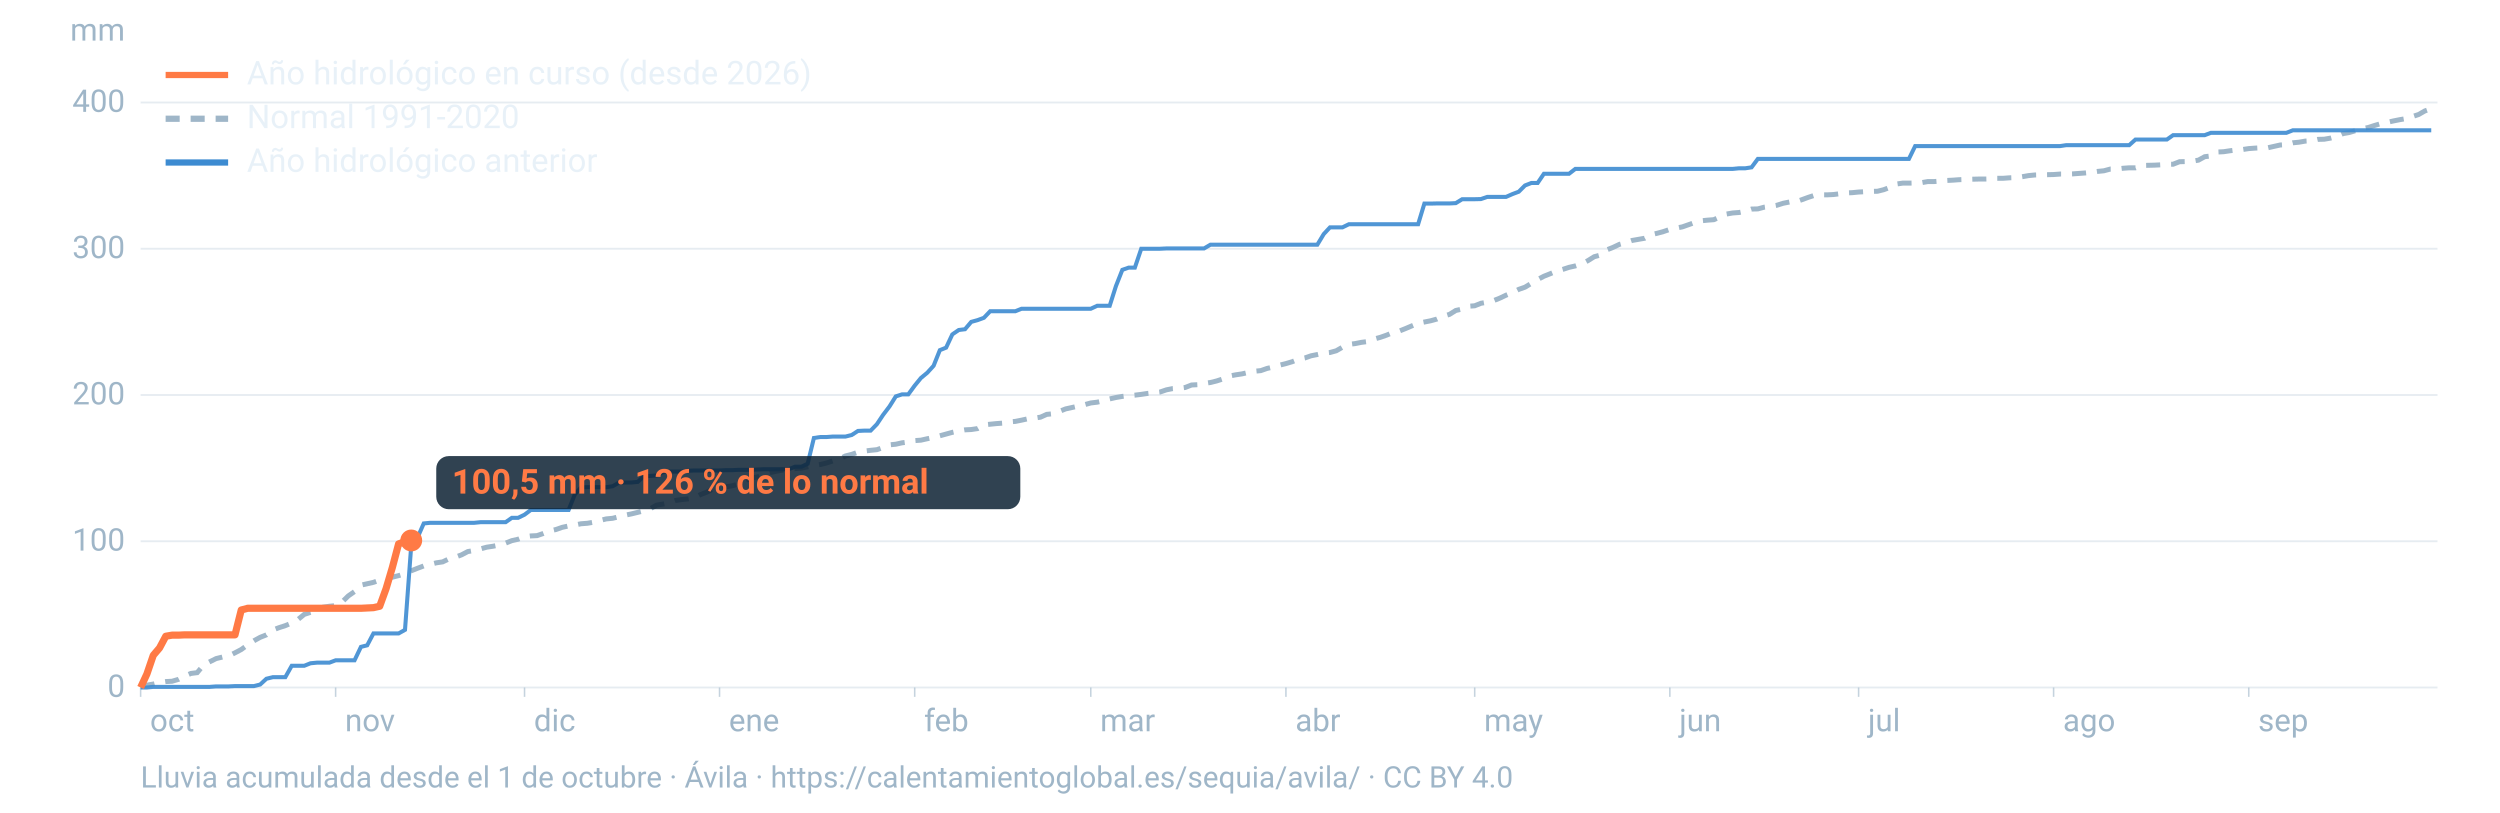
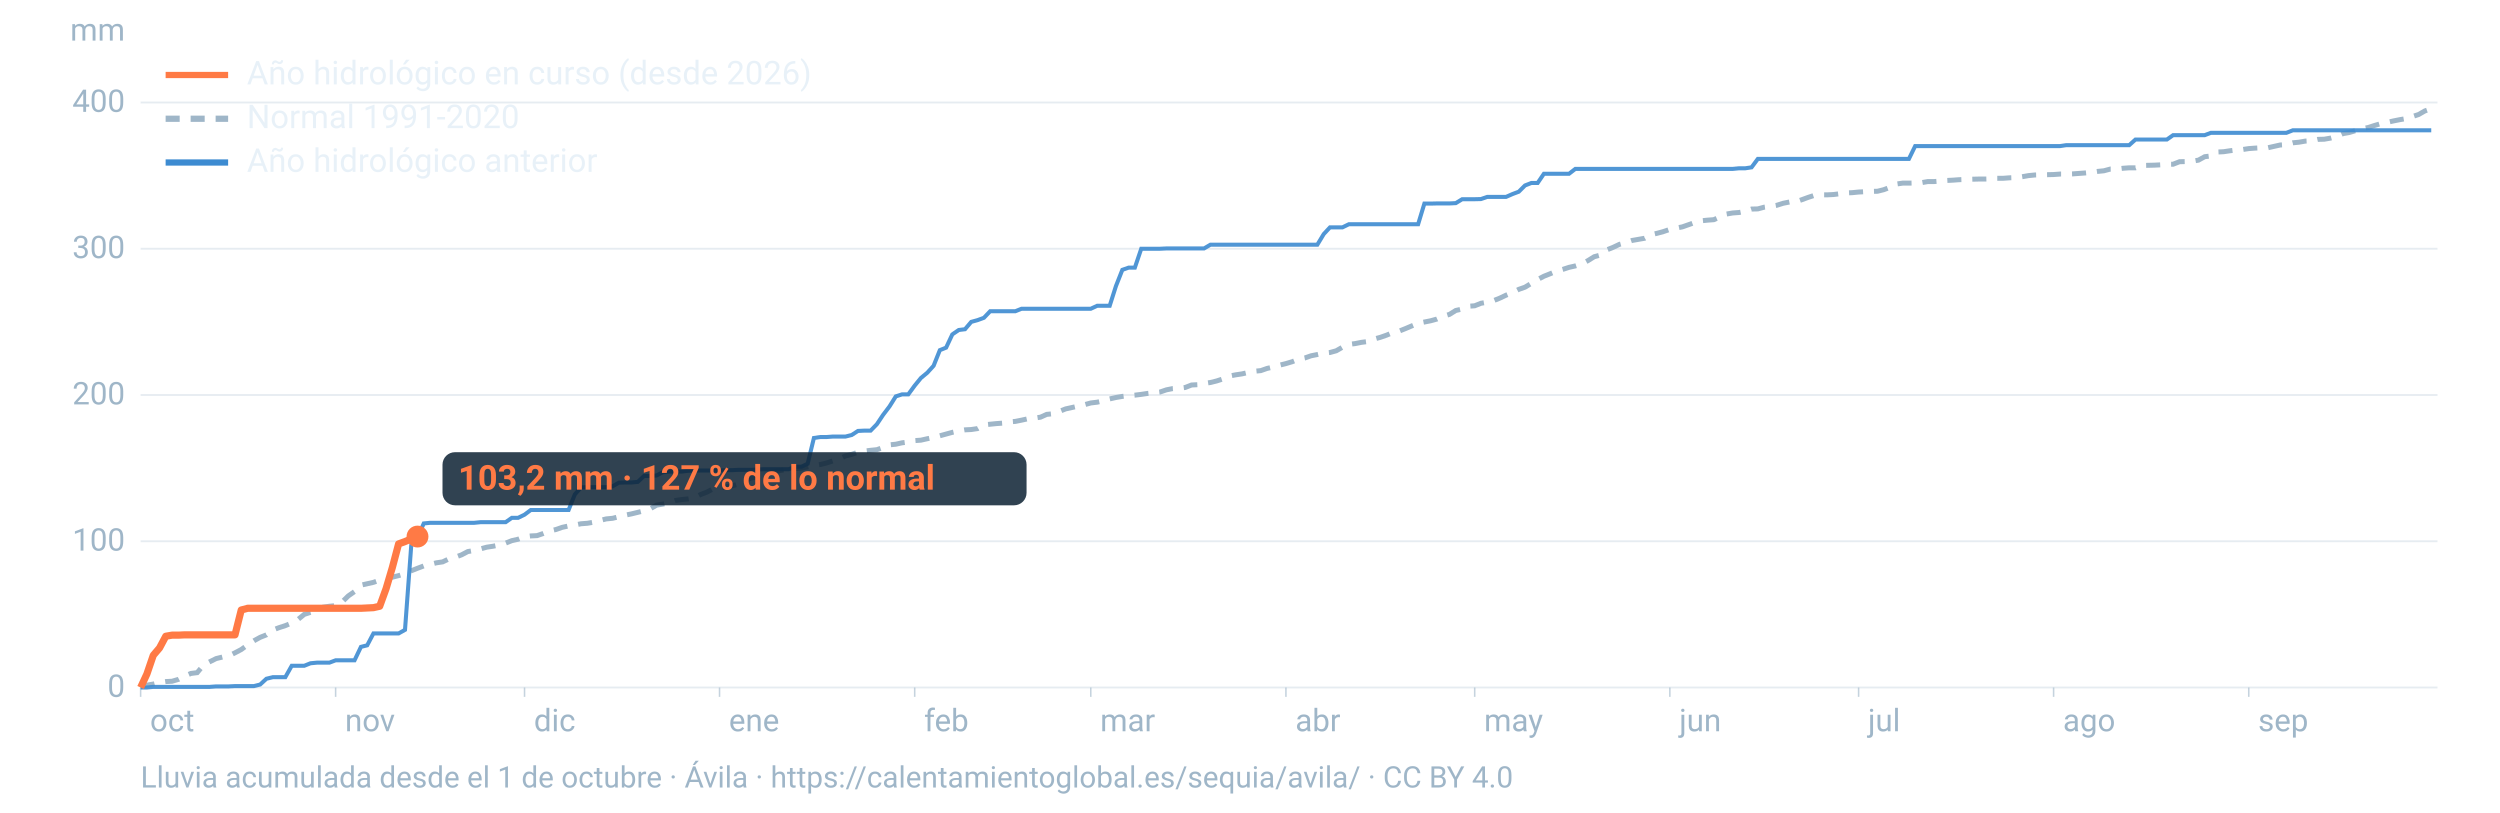
<svg xmlns="http://www.w3.org/2000/svg" viewBox="0 0 1600 520" width="1600" height="520" role="img" aria-labelledby="t d" font-family="-apple-system,BlinkMacSystemFont,'Segoe UI',Roboto,Helvetica,Arial,sans-serif">
  <line x1="90" x2="1560" y1="440.0" y2="440.0" stroke="#9fb6c8" stroke-opacity="0.25" stroke-width="1.2" />
  <text x="80" y="446.0" font-size="20" fill="#9fb6c8" text-anchor="end">0</text>
  <line x1="90" x2="1560" y1="346.4" y2="346.4" stroke="#9fb6c8" stroke-opacity="0.25" stroke-width="1.2" />
  <text x="80" y="352.4" font-size="20" fill="#9fb6c8" text-anchor="end">100</text>
  <line x1="90" x2="1560" y1="252.8" y2="252.8" stroke="#9fb6c8" stroke-opacity="0.25" stroke-width="1.2" />
  <text x="80" y="258.8" font-size="20" fill="#9fb6c8" text-anchor="end">200</text>
  <line x1="90" x2="1560" y1="159.2" y2="159.2" stroke="#9fb6c8" stroke-opacity="0.25" stroke-width="1.2" />
  <text x="80" y="165.2" font-size="20" fill="#9fb6c8" text-anchor="end">300</text>
  <line x1="90" x2="1560" y1="65.6" y2="65.6" stroke="#9fb6c8" stroke-opacity="0.25" stroke-width="1.2" />
  <text x="80" y="71.6" font-size="20" fill="#9fb6c8" text-anchor="end">400</text>
  <text x="80" y="26" font-size="20" fill="#9fb6c8" text-anchor="end">mm</text>
  <text x="96.0" y="468" font-size="20" fill="#9fb6c8">oct</text>
  <line x1="90.0" x2="90.0" y1="440" y2="446" stroke="#9fb6c8" stroke-opacity="0.6" />
  <text x="220.8" y="468" font-size="20" fill="#9fb6c8">nov</text>
  <line x1="214.8" x2="214.8" y1="440" y2="446" stroke="#9fb6c8" stroke-opacity="0.6" />
  <text x="341.7" y="468" font-size="20" fill="#9fb6c8">dic</text>
  <line x1="335.7" x2="335.7" y1="440" y2="446" stroke="#9fb6c8" stroke-opacity="0.6" />
  <text x="466.5" y="468" font-size="20" fill="#9fb6c8">ene</text>
  <line x1="460.5" x2="460.5" y1="440" y2="446" stroke="#9fb6c8" stroke-opacity="0.6" />
  <text x="591.4" y="468" font-size="20" fill="#9fb6c8">feb</text>
  <line x1="585.4" x2="585.4" y1="440" y2="446" stroke="#9fb6c8" stroke-opacity="0.6" />
  <text x="704.1" y="468" font-size="20" fill="#9fb6c8">mar</text>
  <line x1="698.1" x2="698.1" y1="440" y2="446" stroke="#9fb6c8" stroke-opacity="0.6" />
  <text x="829.0" y="468" font-size="20" fill="#9fb6c8">abr</text>
  <line x1="823.0" x2="823.0" y1="440" y2="446" stroke="#9fb6c8" stroke-opacity="0.6" />
  <text x="949.8" y="468" font-size="20" fill="#9fb6c8">may</text>
  <line x1="943.8" x2="943.8" y1="440" y2="446" stroke="#9fb6c8" stroke-opacity="0.6" />
  <text x="1074.7" y="468" font-size="20" fill="#9fb6c8">jun</text>
  <line x1="1068.7" x2="1068.7" y1="440" y2="446" stroke="#9fb6c8" stroke-opacity="0.6" />
  <text x="1195.5" y="468" font-size="20" fill="#9fb6c8">jul</text>
  <line x1="1189.5" x2="1189.5" y1="440" y2="446" stroke="#9fb6c8" stroke-opacity="0.6" />
  <text x="1320.3" y="468" font-size="20" fill="#9fb6c8">ago</text>
  <line x1="1314.3" x2="1314.3" y1="440" y2="446" stroke="#9fb6c8" stroke-opacity="0.6" />
  <text x="1445.2" y="468" font-size="20" fill="#9fb6c8">sep</text>
  <line x1="1439.2" x2="1439.2" y1="440" y2="446" stroke="#9fb6c8" stroke-opacity="0.6" />
  <path d="M90.0,439.1L94.0,438.5L98.1,437.8L102.1,436.8L106.1,436.2L110.1,436.0L114.2,434.8L118.2,432.7L122.2,431.0L126.2,430.5L130.3,425.6L134.3,423.5L138.3,421.5L142.4,420.5L146.4,419.8L150.4,417.8L154.4,415.7L158.5,412.7L162.5,410.1L166.5,407.9L170.5,406.3L174.6,403.2L178.6,401.7L182.6,400.4L186.7,398.7L190.7,396.5L194.7,393.2L198.7,391.9L202.8,391.3L206.8,388.6L210.8,388.0L214.8,387.6L218.9,385.3L222.9,381.4L226.9,378.6L231.0,374.5L235.0,373.6L239.0,372.7L243.0,371.3L247.1,370.5L251.1,369.4L255.1,368.4L259.2,367.2L263.2,365.3L267.2,363.7L271.2,362.2L275.3,361.2L279.3,360.2L283.3,359.6L287.3,357.7L291.4,356.6L295.4,355.1L299.4,353.0L303.5,352.3L307.5,351.3L311.5,350.2L315.5,349.6L319.6,348.8L323.6,347.6L327.6,346.0L331.6,345.1L335.7,343.5L339.7,343.0L343.7,342.8L347.8,341.4L351.8,339.8L355.8,338.9L359.8,337.5L363.9,336.6L367.9,336.0L371.9,335.2L375.9,334.9L380.0,334.2L384.0,333.1L388.0,332.1L392.1,331.7L396.1,330.7L400.1,329.7L404.1,328.9L408.2,327.9L412.2,326.9L416.2,325.6L420.2,323.3L424.3,322.6L428.3,321.8L432.3,320.3L436.4,319.7L440.4,319.3L444.4,318.6L448.4,316.5L452.5,314.9L456.5,312.8L460.5,312.3L464.5,311.6L468.6,310.9L472.6,309.8L476.6,307.7L480.7,305.9L484.7,305.3L488.7,303.7L492.7,302.5L496.8,301.6L500.8,300.9L504.8,300.2L508.8,299.9L512.9,299.6L516.9,298.8L520.9,297.9L525.0,297.3L529.0,296.3L533.0,295.0L537.0,293.9L541.1,291.8L545.1,290.8L549.1,289.4L553.2,288.7L557.2,288.2L561.2,287.8L565.2,286.4L569.3,284.7L573.3,284.3L577.3,283.4L581.3,282.9L585.4,282.0L589.4,281.7L593.4,280.8L597.5,280.0L601.5,278.9L605.5,277.8L609.5,276.7L613.6,275.8L617.6,275.1L621.6,274.9L625.6,274.3L629.7,271.9L633.7,271.5L637.7,271.1L641.8,270.8L645.8,270.0L649.8,269.7L653.8,268.9L657.9,268.0L661.9,267.6L665.9,267.0L669.9,265.2L674.0,264.8L678.0,263.3L682.0,261.7L686.1,260.8L690.1,259.9L694.1,259.0L698.1,257.9L702.2,257.4L706.2,256.5L710.2,255.3L714.2,254.4L718.3,253.7L722.3,253.2L726.3,252.9L730.4,252.4L734.4,251.8L738.4,251.4L742.4,250.9L746.5,249.5L750.5,248.7L754.5,248.5L758.5,248.0L762.6,246.4L766.6,246.2L770.6,245.4L774.7,244.8L778.7,243.8L782.7,242.5L786.7,240.7L790.8,239.9L794.8,239.3L798.8,238.4L802.8,237.6L806.9,237.2L810.9,235.8L814.9,234.9L819.0,233.7L823.0,232.7L827.0,231.5L831.0,229.9L835.1,229.1L839.1,227.7L843.1,226.9L847.2,226.0L851.2,225.6L855.2,224.5L859.2,222.2L863.3,220.4L867.3,219.9L871.3,219.1L875.3,218.6L879.4,217.0L883.4,215.9L887.4,214.5L891.5,212.8L895.5,211.9L899.5,210.3L903.5,208.6L907.6,206.9L911.6,206.1L915.6,205.3L919.6,204.2L923.7,202.4L927.7,201.2L931.7,198.7L935.8,197.8L939.8,196.0L943.8,195.7L947.8,194.1L951.9,193.4L955.9,192.4L959.9,190.8L963.9,188.9L968.0,187.3L972.0,185.2L976.0,183.8L980.1,181.3L984.1,178.9L988.1,176.8L992.1,175.2L996.2,173.5L1000.2,172.4L1004.2,171.1L1008.2,170.2L1012.3,168.9L1016.3,166.8L1020.3,164.3L1024.4,163.2L1028.4,159.9L1032.4,158.3L1036.4,156.4L1040.5,155.3L1044.5,153.9L1048.5,153.2L1052.5,152.5L1056.6,150.2L1060.6,149.3L1064.6,148.2L1068.7,146.8L1072.7,146.0L1076.7,145.2L1080.7,143.8L1084.8,142.3L1088.8,141.3L1092.8,140.9L1096.8,140.6L1100.9,138.8L1104.9,137.0L1108.9,136.3L1113.0,136.0L1117.0,135.2L1121.0,133.8L1125.0,133.7L1129.1,132.6L1133.1,132.1L1137.1,131.4L1141.2,130.1L1145.2,129.3L1149.2,129.2L1153.2,127.8L1157.3,126.3L1161.3,125.0L1165.3,124.7L1169.3,124.7L1173.4,124.5L1177.4,124.0L1181.4,123.5L1185.5,123.3L1189.5,122.9L1193.5,122.7L1197.5,122.5L1201.6,122.4L1205.6,121.4L1209.6,119.9L1213.6,117.8L1217.7,117.2L1221.7,117.2L1225.7,117.1L1229.8,116.9L1233.8,116.2L1237.8,116.2L1241.8,115.9L1245.9,115.5L1249.9,115.3L1253.9,115.0L1257.9,114.9L1262.0,114.7L1266.0,114.6L1270.0,114.6L1274.1,114.5L1278.1,114.1L1282.1,114.1L1286.1,113.8L1290.2,113.7L1294.2,113.1L1298.2,112.4L1302.2,112.0L1306.3,111.9L1310.3,111.8L1314.3,111.7L1318.4,111.4L1322.4,111.4L1326.4,111.3L1330.4,111.0L1334.5,110.7L1338.5,110.3L1342.5,109.7L1346.5,109.3L1350.6,108.2L1354.6,108.2L1358.6,107.7L1362.7,107.4L1366.7,107.4L1370.7,105.9L1374.7,105.8L1378.8,105.7L1382.8,105.5L1386.8,105.1L1390.8,105.1L1394.9,103.5L1398.9,103.4L1402.9,103.2L1407.0,102.5L1411.0,100.3L1415.0,99.8L1419.0,97.3L1423.1,97.1L1427.1,96.5L1431.1,96.0L1435.2,95.7L1439.2,95.1L1443.2,94.8L1447.2,94.6L1451.3,94.6L1455.3,93.7L1459.3,92.8L1463.3,92.6L1467.4,91.4L1471.4,91.0L1475.4,90.3L1479.5,90.1L1483.5,89.2L1487.5,89.1L1491.5,88.4L1495.6,87.3L1499.6,85.5L1503.6,84.8L1507.6,83.6L1511.7,82.4L1515.7,81.6L1519.7,80.3L1523.8,79.1L1527.8,78.3L1531.8,77.4L1535.8,76.6L1539.9,75.9L1543.9,74.6L1547.9,73.3L1551.9,71.0L1556.0,69.6" fill="none" stroke="#9fb6c8" stroke-width="3.2" stroke-dasharray="9 7" />
  <path d="M90.0,440.0L94.0,440.0L98.1,439.6L102.1,439.6L106.1,439.6L110.1,439.6L114.2,439.6L118.2,439.6L122.2,439.6L126.2,439.6L130.3,439.6L134.3,439.6L138.3,439.3L142.4,439.3L146.4,439.3L150.4,439.1L154.4,439.1L158.5,439.1L162.5,439.1L166.5,438.1L170.5,434.4L174.6,433.4L178.6,433.4L182.6,433.4L186.7,426.1L190.7,426.1L194.7,426.1L198.7,424.5L202.8,424.1L206.8,424.1L210.8,424.1L214.8,422.6L218.9,422.6L222.9,422.6L226.9,422.6L231.0,414.0L235.0,413.0L239.0,405.4L243.0,405.4L247.1,405.4L251.1,405.4L255.1,405.4L259.2,403.1L263.2,349.0L267.2,344.1L271.2,335.0L275.3,334.6L279.3,334.6L283.3,334.6L287.3,334.6L291.4,334.6L295.4,334.6L299.4,334.6L303.5,334.6L307.5,334.2L311.5,334.2L315.5,334.2L319.6,334.2L323.6,334.2L327.6,331.4L331.6,331.4L335.7,329.4L339.7,326.4L343.7,326.4L347.8,326.4L351.8,326.4L355.8,326.4L359.8,326.4L363.9,326.4L367.9,316.4L371.9,311.9L375.9,311.8L380.0,311.8L384.0,311.8L388.0,311.8L392.1,311.2L396.1,308.9L400.1,308.8L404.1,308.8L408.2,308.4L412.2,304.6L416.2,304.6L420.2,304.3L424.3,302.2L428.3,301.8L432.3,301.8L436.4,301.8L440.4,301.3L444.4,301.1L448.4,301.1L452.5,301.1L456.5,301.1L460.5,301.1L464.5,300.9L468.6,300.9L472.6,300.7L476.6,300.7L480.7,300.7L484.7,300.5L488.7,300.3L492.7,300.3L496.8,300.3L500.8,300.3L504.8,300.3L508.8,298.7L512.9,298.7L516.9,296.8L520.9,280.3L525.0,279.7L529.0,279.7L533.0,279.4L537.0,279.4L541.1,279.4L545.1,278.4L549.1,275.8L553.2,275.6L557.2,275.6L561.2,271.5L565.2,265.5L569.3,260.1L573.3,253.7L577.3,252.4L581.3,252.4L585.4,246.8L589.4,241.9L593.4,238.6L597.5,234.1L601.5,224.1L605.5,222.5L609.5,214.0L613.6,211.2L617.6,210.7L621.6,206.0L625.6,204.9L629.7,203.4L633.7,199.2L637.7,199.2L641.8,199.2L645.8,199.2L649.8,199.2L653.8,197.6L657.9,197.6L661.9,197.6L665.9,197.6L669.9,197.6L674.0,197.6L678.0,197.6L682.0,197.6L686.1,197.6L690.1,197.6L694.1,197.6L698.1,197.6L702.2,195.7L706.2,195.7L710.2,195.7L714.2,183.1L718.3,172.7L722.3,171.3L726.3,171.3L730.4,159.2L734.4,159.2L738.4,159.2L742.4,159.2L746.5,159.0L750.5,159.0L754.5,159.0L758.5,159.0L762.6,159.0L766.6,159.0L770.6,159.0L774.7,156.6L778.7,156.6L782.7,156.6L786.7,156.6L790.8,156.6L794.8,156.6L798.8,156.6L802.8,156.6L806.9,156.6L810.9,156.6L814.9,156.6L819.0,156.6L823.0,156.6L827.0,156.6L831.0,156.6L835.1,156.6L839.1,156.6L843.1,156.6L847.2,149.8L851.2,145.5L855.2,145.5L859.2,145.5L863.3,143.5L867.3,143.5L871.3,143.5L875.3,143.5L879.4,143.5L883.4,143.5L887.4,143.5L891.5,143.5L895.5,143.5L899.5,143.5L903.5,143.5L907.6,143.5L911.6,130.3L915.6,130.3L919.6,130.2L923.7,130.2L927.7,130.2L931.7,130.0L935.8,127.5L939.8,127.5L943.8,127.5L947.8,127.4L951.9,126.0L955.9,126.0L959.9,126.0L963.9,126.0L968.0,124.2L972.0,122.7L976.0,118.7L980.1,117.1L984.1,117.1L988.1,111.2L992.1,111.2L996.2,111.2L1000.2,111.2L1004.2,111.2L1008.2,108.1L1012.3,108.1L1016.3,108.1L1020.3,108.1L1024.4,108.1L1028.4,108.1L1032.4,108.1L1036.4,108.1L1040.5,108.1L1044.5,108.1L1048.5,108.1L1052.5,108.1L1056.6,108.1L1060.6,108.1L1064.6,108.1L1068.7,108.1L1072.7,108.1L1076.7,108.1L1080.7,108.1L1084.8,108.1L1088.8,108.1L1092.8,108.1L1096.8,108.1L1100.9,108.1L1104.9,108.1L1108.9,108.1L1113.0,107.7L1117.0,107.7L1121.0,107.1L1125.0,101.7L1129.1,101.7L1133.1,101.7L1137.1,101.7L1141.2,101.7L1145.2,101.7L1149.2,101.7L1153.2,101.7L1157.3,101.7L1161.3,101.7L1165.3,101.7L1169.3,101.7L1173.4,101.7L1177.4,101.7L1181.4,101.7L1185.5,101.7L1189.5,101.7L1193.5,101.7L1197.5,101.7L1201.6,101.7L1205.6,101.7L1209.6,101.7L1213.6,101.7L1217.7,101.7L1221.7,101.7L1225.7,93.5L1229.8,93.5L1233.8,93.5L1237.8,93.5L1241.8,93.5L1245.9,93.5L1249.9,93.5L1253.9,93.5L1257.9,93.5L1262.0,93.5L1266.0,93.5L1270.0,93.5L1274.1,93.5L1278.1,93.5L1282.1,93.5L1286.1,93.5L1290.2,93.5L1294.2,93.5L1298.2,93.5L1302.2,93.5L1306.3,93.5L1310.3,93.5L1314.3,93.5L1318.4,93.5L1322.4,92.9L1326.4,92.9L1330.4,92.9L1334.5,92.9L1338.5,92.9L1342.5,92.9L1346.5,92.9L1350.6,92.9L1354.6,92.9L1358.6,92.9L1362.7,92.9L1366.7,89.3L1370.7,89.3L1374.7,89.3L1378.8,89.3L1382.8,89.3L1386.8,89.3L1390.8,86.5L1394.9,86.5L1398.9,86.5L1402.9,86.5L1407.0,86.5L1411.0,86.5L1415.0,85.0L1419.0,85.0L1423.1,85.0L1427.1,85.0L1431.1,85.0L1435.2,85.0L1439.2,85.0L1443.2,85.0L1447.2,85.0L1451.3,85.0L1455.3,85.0L1459.3,85.0L1463.3,85.0L1467.4,83.4L1471.4,83.4L1475.4,83.4L1479.5,83.4L1483.5,83.4L1487.5,83.4L1491.5,83.4L1495.6,83.4L1499.6,83.4L1503.6,83.4L1507.6,83.4L1511.7,83.4L1515.7,83.4L1519.7,83.4L1523.8,83.4L1527.8,83.4L1531.8,83.4L1535.8,83.4L1539.9,83.4L1543.9,83.4L1547.9,83.4L1551.9,83.4L1556.0,83.4" fill="none" stroke="#3d8bd1" stroke-width="2.6" stroke-opacity="0.9" />
-   <path d="M90.0,440.0L94.0,431.4L98.1,419.4L102.1,414.7L106.1,407.2L110.1,406.5L114.2,406.5L118.2,406.3L122.2,406.3L126.2,406.3L130.3,406.3L134.3,406.3L138.3,406.3L142.4,406.3L146.4,406.3L150.4,406.3L154.4,390.4L158.5,389.3L162.5,389.3L166.5,389.3L170.5,389.3L174.6,389.3L178.6,389.3L182.6,389.3L186.7,389.3L190.7,389.3L194.7,389.3L198.7,389.3L202.8,389.3L206.8,389.3L210.8,389.3L214.8,389.3L218.9,389.3L222.9,389.3L226.9,389.3L231.0,389.3L235.0,389.1L239.0,388.9L243.0,388.0L247.1,376.7L251.1,363.2L255.1,348.1L259.2,346.6L263.2,345.9" fill="none" stroke="#ff7a45" stroke-width="4.6" stroke-linejoin="round" />
-   <circle cx="263.2" cy="345.9" r="7" fill="#ff7a45" />
-   <rect x="279.2" y="291.9" width="373.8" height="34" rx="8" fill="#0c2133" fill-opacity="0.85" />
-   <text x="289.2" y="315.9" font-size="22" font-weight="700" fill="#ff7a45">100,5 mm · 126 % de lo normal</text>
+   <path d="M90.0,440.0L94.0,431.4L98.1,419.4L102.1,414.7L106.1,407.2L110.1,406.5L114.2,406.5L118.2,406.3L122.2,406.3L126.2,406.3L130.3,406.3L134.3,406.3L138.3,406.3L142.4,406.3L146.4,406.3L150.4,406.3L154.4,390.4L158.5,389.3L162.5,389.3L166.5,389.3L170.5,389.3L174.6,389.3L178.6,389.3L182.6,389.3L186.7,389.3L190.7,389.3L194.7,389.3L198.7,389.3L202.8,389.3L206.8,389.3L210.8,389.3L214.8,389.3L218.9,389.3L222.9,389.3L226.9,389.3L231.0,389.3L235.0,389.1L239.0,388.9L243.0,388.0L247.1,376.7L251.1,363.2L255.1,348.1L259.2,346.6L263.2,344.9L267.2,343.4" fill="none" stroke="#ff7a45" stroke-width="4.6" stroke-linejoin="round" />
+   <circle cx="267.2" cy="343.4" r="7" fill="#ff7a45" />
+   <rect x="283.2" y="289.4" width="373.8" height="34" rx="8" fill="#0c2133" fill-opacity="0.85" />
+   <text x="293.2" y="313.4" font-size="22" font-weight="700" fill="#ff7a45">103,2 mm · 127 % de lo normal</text>
  <line x1="106" x2="146" y1="48" y2="48" stroke="#ff7a45" stroke-width="4" />
  <text x="158" y="54" font-size="21" fill="#e8f1f8">Año hidrológico en curso (desde 2026)</text>
  <line x1="106" x2="146" y1="76" y2="76" stroke="#9fb6c8" stroke-width="4" stroke-dasharray="9 7" />
  <text x="158" y="82" font-size="21" fill="#e8f1f8">Normal 1991-2020</text>
  <line x1="106" x2="146" y1="104" y2="104" stroke="#3d8bd1" stroke-width="4" />
  <text x="158" y="110" font-size="21" fill="#e8f1f8">Año hidrológico anterior</text>
  <text x="90" y="504" font-size="19" fill="#9fb6c8">Lluvia acumulada desde el 1 de octubre · Ávila · https://calentamientoglobal.es/sequia/avila/ · CC BY 4.0</text>
</svg>
